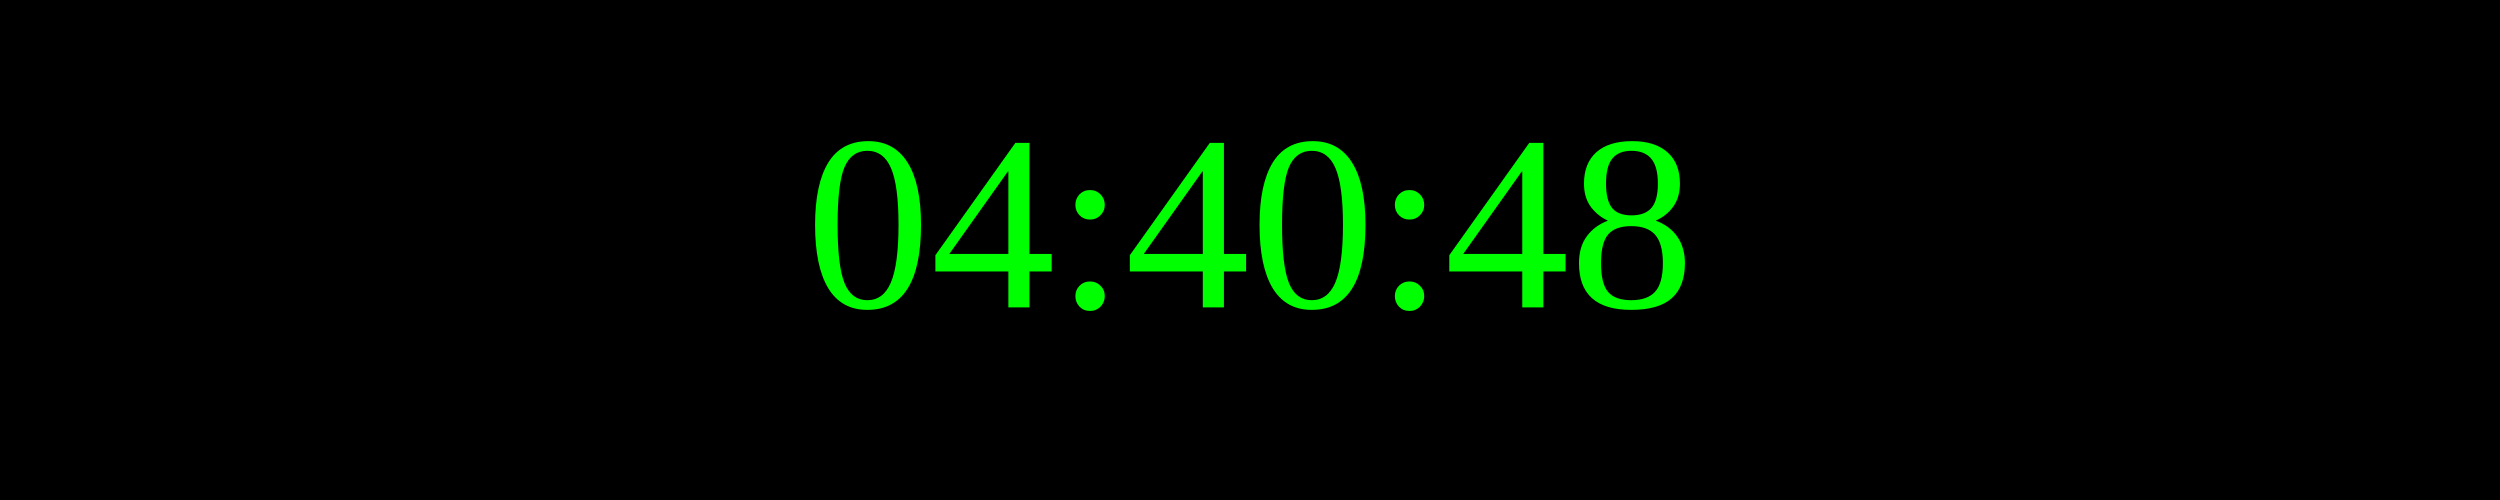
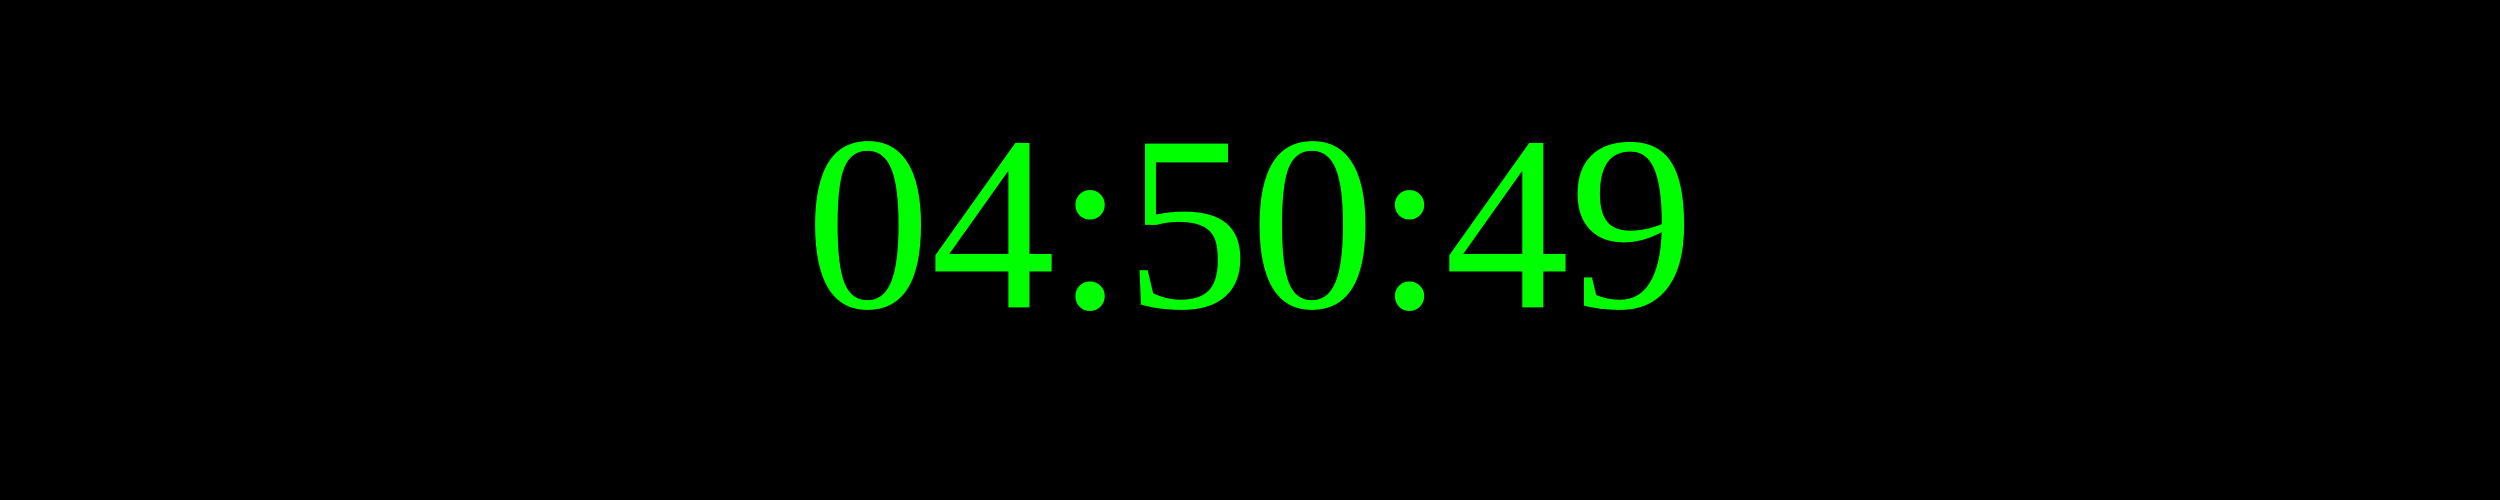
<svg xmlns="http://www.w3.org/2000/svg" width="250" height="50">
  <rect width="100%" height="100%" fill="black" />
  <text x="50%" y="50%" font-size="25" fill="lime" text-anchor="middle" dominant-baseline="middle">
- 04:40:48
+ 04:50:49
</text>
</svg>
